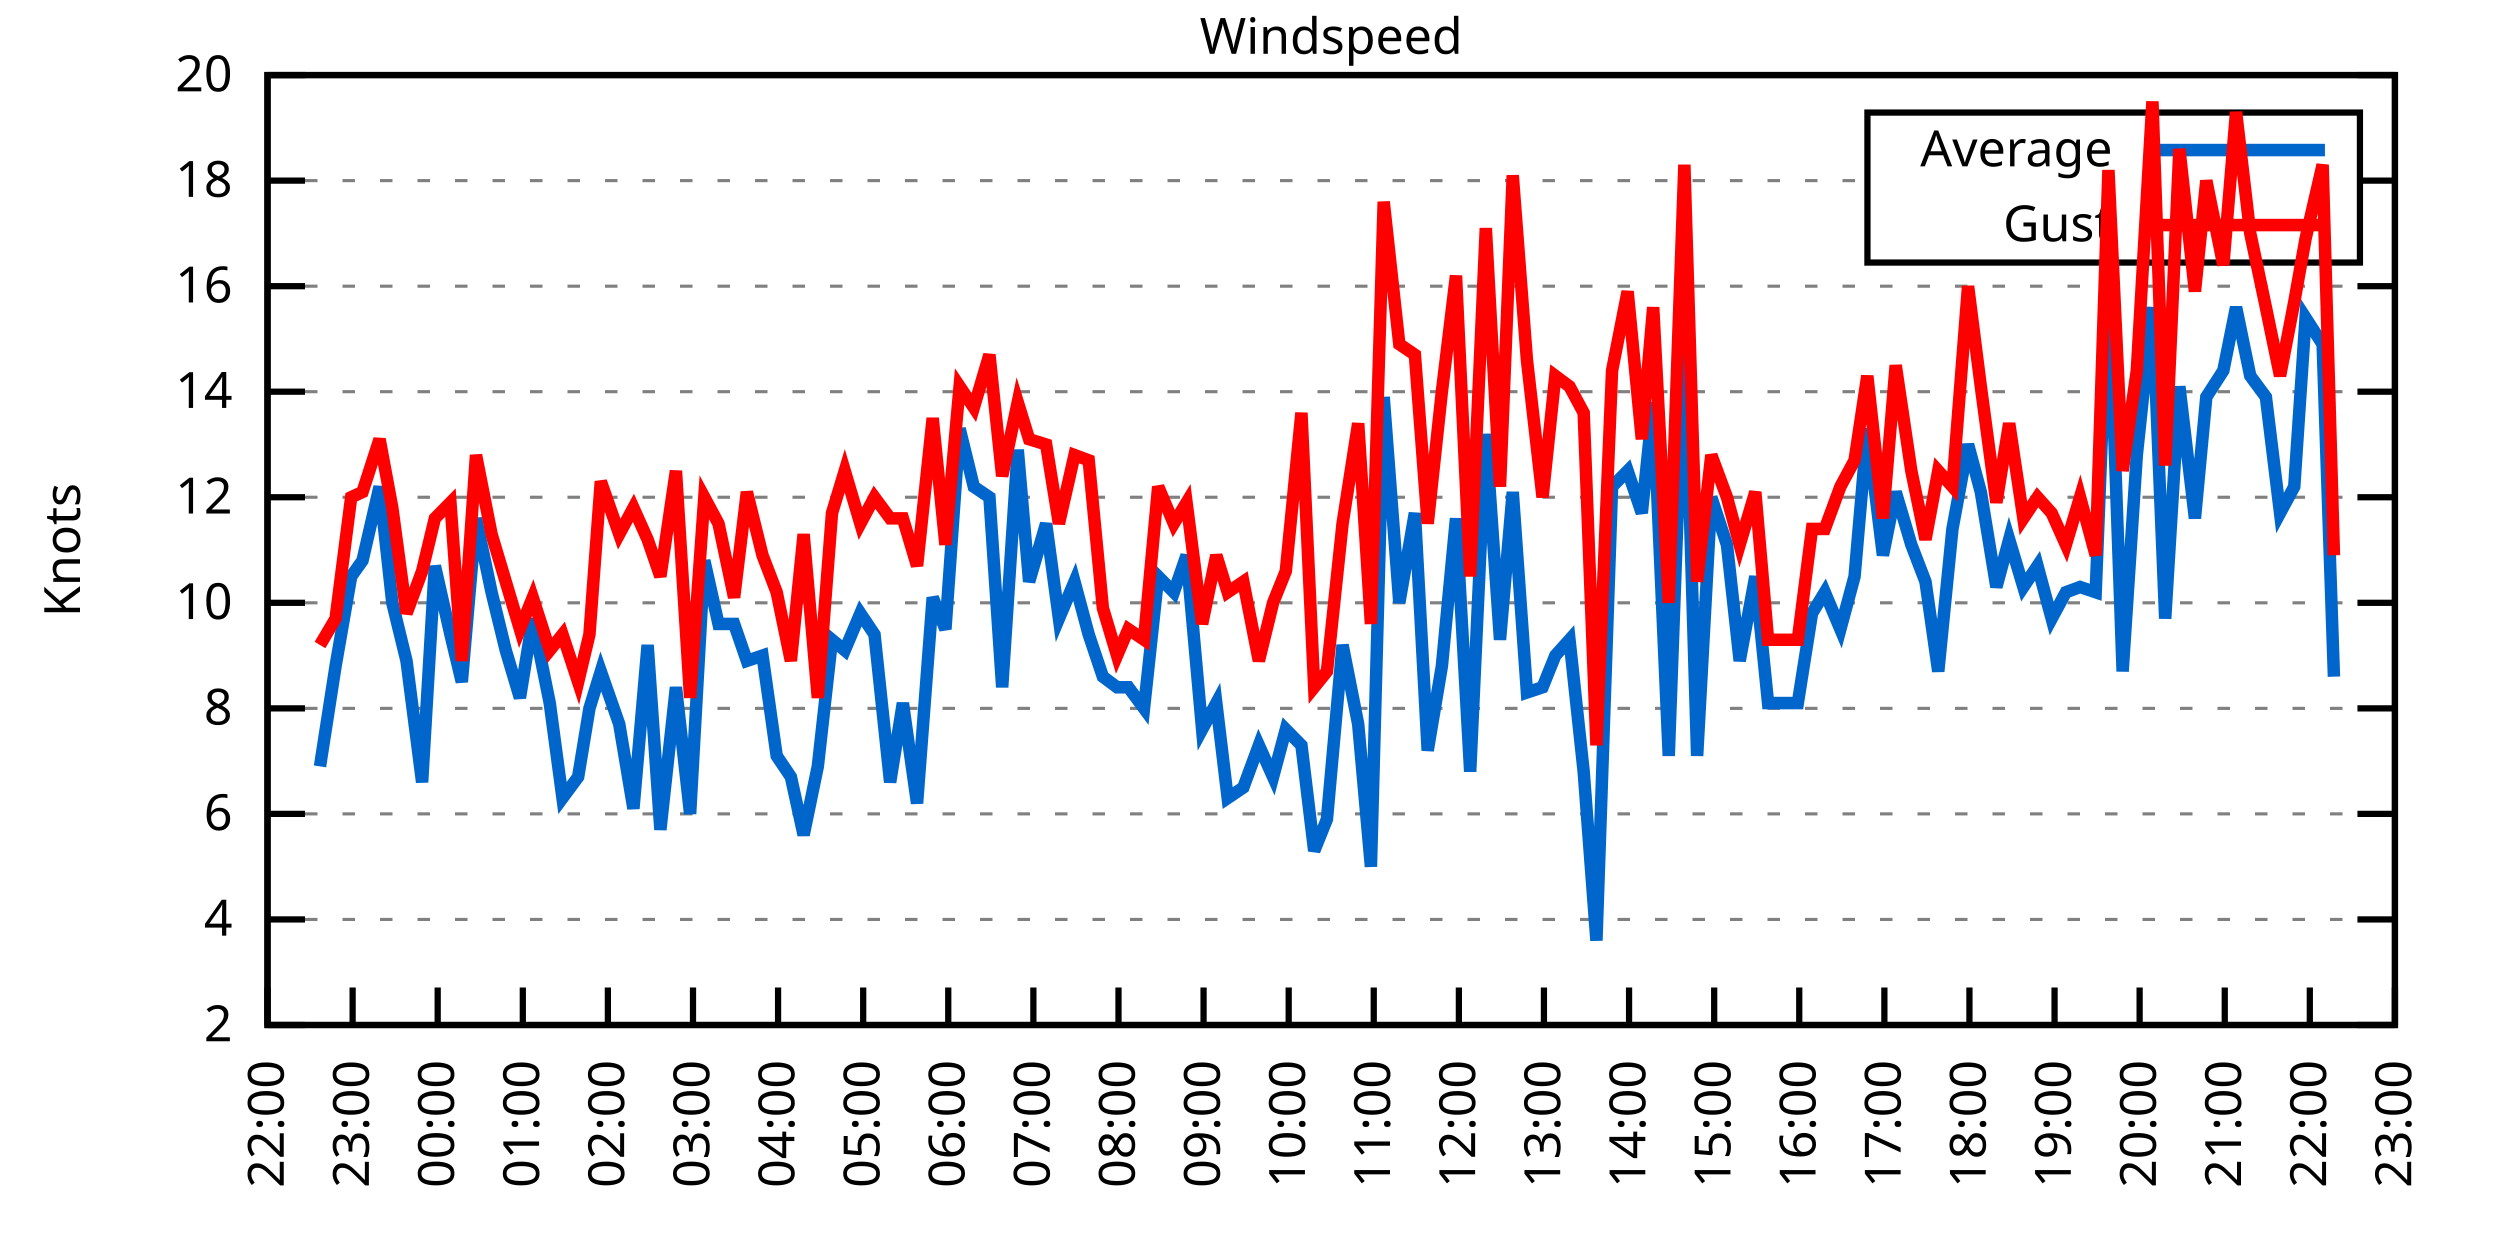
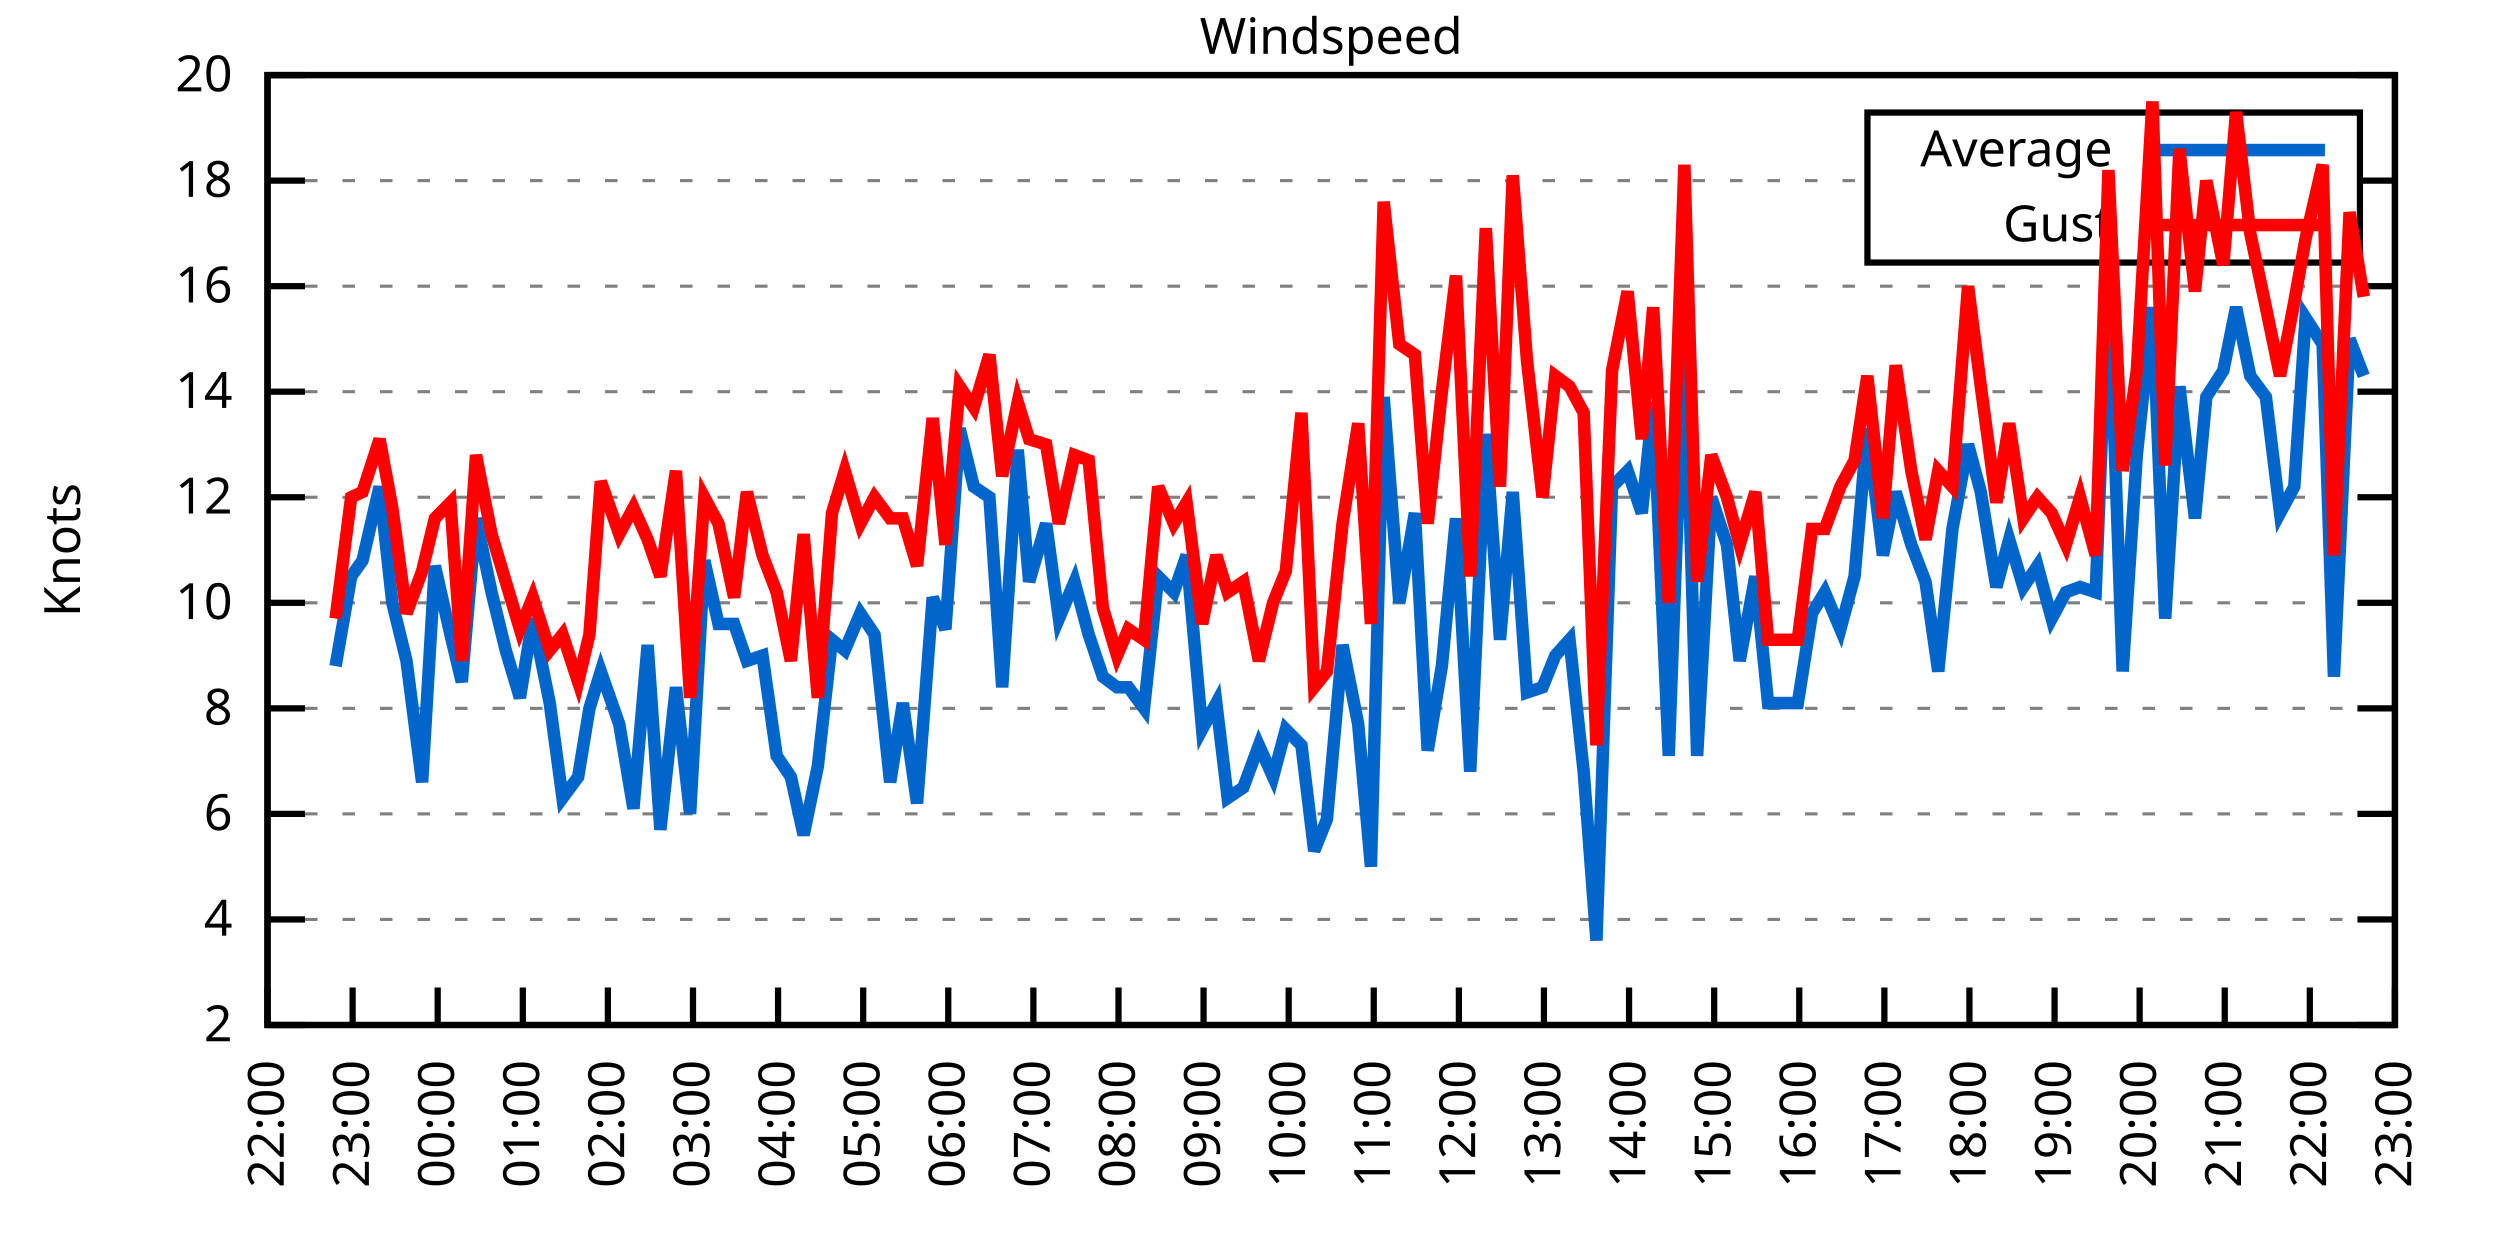
<svg xmlns="http://www.w3.org/2000/svg" xmlns:xlink="http://www.w3.org/1999/xlink" width="400" height="200" viewBox="0 0 400 200">
  <g id="gnuplot_canvas">
    <rect x="0" y="0" width="400" height="200" fill="none" />
    <defs>
      <circle id="gpDot" r="0.5" stroke-width="0.5" stroke="currentColor" />
      <path id="gpPt0" stroke-width="0.333" stroke="currentColor" d="M-1,0 h2 M0,-1 v2" />
      <path id="gpPt1" stroke-width="0.333" stroke="currentColor" d="M-1,-1 L1,1 M1,-1 L-1,1" />
      <path id="gpPt2" stroke-width="0.333" stroke="currentColor" d="M-1,0 L1,0 M0,-1 L0,1 M-1,-1 L1,1 M-1,1 L1,-1" />
      <rect id="gpPt3" stroke-width="0.333" stroke="currentColor" x="-1" y="-1" width="2" height="2" />
      <rect id="gpPt4" stroke-width="0.333" stroke="currentColor" fill="currentColor" x="-1" y="-1" width="2" height="2" />
      <circle id="gpPt5" stroke-width="0.333" stroke="currentColor" cx="0" cy="0" r="1" />
      <use xlink:href="#gpPt5" id="gpPt6" fill="currentColor" stroke="none" />
      <path id="gpPt7" stroke-width="0.333" stroke="currentColor" d="M0,-1.33 L-1.33,0.67 L1.33,0.67 z" />
      <use xlink:href="#gpPt7" id="gpPt8" fill="currentColor" stroke="none" />
      <use xlink:href="#gpPt7" id="gpPt9" stroke="currentColor" transform="rotate(180)" />
      <use xlink:href="#gpPt9" id="gpPt10" fill="currentColor" stroke="none" />
      <use xlink:href="#gpPt3" id="gpPt11" stroke="currentColor" transform="rotate(45)" />
      <use xlink:href="#gpPt11" id="gpPt12" fill="currentColor" stroke="none" />
      <path id="gpPt13" stroke-width="0.333" stroke="currentColor" d="M0,1.330 L1.265,0.411 L0.782,-1.067 L-0.782,-1.076 L-1.265,0.411 z" />
      <use xlink:href="#gpPt13" id="gpPt14" fill="currentColor" stroke="none" />
      <filter id="textbox" filterUnits="objectBoundingBox" x="0" y="0" height="1" width="1">
        <feFlood flood-color="white" flood-opacity="1" result="bgnd" />
        <feComposite in="SourceGraphic" in2="bgnd" operator="atop" />
      </filter>
      <filter id="greybox" filterUnits="objectBoundingBox" x="0" y="0" height="1" width="1">
        <feFlood flood-color="lightgrey" flood-opacity="1" result="grey" />
        <feComposite in="SourceGraphic" in2="grey" operator="atop" />
      </filter>
    </defs>
    <g fill="none" color="white" stroke="currentColor" stroke-width="1.00" stroke-linecap="butt" stroke-linejoin="miter">
</g>
    <g fill="none" color="black" stroke="currentColor" stroke-width="1.00" stroke-linecap="butt" stroke-linejoin="miter">
      <g stroke="none" shape-rendering="crispEdges">
        <polygon fill="rgb(255, 255, 255)" points="42.80,164.00 383.18,164.00 383.18,12.02 42.80,12.02 " />
      </g>
    </g>
    <g fill="none" color="black" stroke="currentColor" stroke-width="1.00" stroke-linecap="butt" stroke-linejoin="miter">
</g>
    <g fill="none" color="black" stroke="black" stroke-width="0.50" stroke-linecap="butt" stroke-linejoin="miter">
</g>
    <g fill="none" color="gray" stroke="currentColor" stroke-width="0.50" stroke-linecap="butt" stroke-linejoin="miter">
      <path stroke="gray" stroke-dasharray="2,4" class="gridline" d="M42.80,164.00 L383.19,164.00  " />
    </g>
    <g fill="none" color="gray" stroke="gray" stroke-width="1.00" stroke-linecap="butt" stroke-linejoin="miter">
</g>
    <g fill="none" color="black" stroke="currentColor" stroke-width="1.00" stroke-linecap="butt" stroke-linejoin="miter">
      <path stroke="black" d="M42.80,164.00 L48.80,164.00 M383.19,164.00 L377.19,164.00  " />
      <g transform="translate(37.20,166.60)" stroke="none" fill="black" font-family="Sans" font-size="8.00" text-anchor="end">
        <text>
          <tspan font-family="Sans"> 2</tspan>
        </text>
      </g>
    </g>
    <g fill="none" color="black" stroke="currentColor" stroke-width="1.00" stroke-linecap="butt" stroke-linejoin="miter">
</g>
    <g fill="none" color="black" stroke="black" stroke-width="0.50" stroke-linecap="butt" stroke-linejoin="miter">
</g>
    <g fill="none" color="gray" stroke="currentColor" stroke-width="0.50" stroke-linecap="butt" stroke-linejoin="miter">
      <path stroke="gray" stroke-dasharray="2,4" class="gridline" d="M42.80,147.11 L383.19,147.11  " />
    </g>
    <g fill="none" color="gray" stroke="gray" stroke-width="1.00" stroke-linecap="butt" stroke-linejoin="miter">
</g>
    <g fill="none" color="black" stroke="currentColor" stroke-width="1.00" stroke-linecap="butt" stroke-linejoin="miter">
      <path stroke="black" d="M42.80,147.11 L48.80,147.11 M383.19,147.11 L377.19,147.11  " />
      <g transform="translate(37.20,149.71)" stroke="none" fill="black" font-family="Sans" font-size="8.00" text-anchor="end">
        <text>
          <tspan font-family="Sans"> 4</tspan>
        </text>
      </g>
    </g>
    <g fill="none" color="black" stroke="currentColor" stroke-width="1.00" stroke-linecap="butt" stroke-linejoin="miter">
</g>
    <g fill="none" color="black" stroke="black" stroke-width="0.50" stroke-linecap="butt" stroke-linejoin="miter">
</g>
    <g fill="none" color="gray" stroke="currentColor" stroke-width="0.50" stroke-linecap="butt" stroke-linejoin="miter">
      <path stroke="gray" stroke-dasharray="2,4" class="gridline" d="M42.80,130.22 L383.19,130.22  " />
    </g>
    <g fill="none" color="gray" stroke="gray" stroke-width="1.00" stroke-linecap="butt" stroke-linejoin="miter">
</g>
    <g fill="none" color="black" stroke="currentColor" stroke-width="1.00" stroke-linecap="butt" stroke-linejoin="miter">
      <path stroke="black" d="M42.80,130.22 L48.80,130.22 M383.19,130.22 L377.19,130.22  " />
      <g transform="translate(37.20,132.82)" stroke="none" fill="black" font-family="Sans" font-size="8.00" text-anchor="end">
        <text>
          <tspan font-family="Sans"> 6</tspan>
        </text>
      </g>
    </g>
    <g fill="none" color="black" stroke="currentColor" stroke-width="1.00" stroke-linecap="butt" stroke-linejoin="miter">
</g>
    <g fill="none" color="black" stroke="black" stroke-width="0.50" stroke-linecap="butt" stroke-linejoin="miter">
</g>
    <g fill="none" color="gray" stroke="currentColor" stroke-width="0.50" stroke-linecap="butt" stroke-linejoin="miter">
      <path stroke="gray" stroke-dasharray="2,4" class="gridline" d="M42.80,113.34 L383.19,113.34  " />
    </g>
    <g fill="none" color="gray" stroke="gray" stroke-width="1.00" stroke-linecap="butt" stroke-linejoin="miter">
</g>
    <g fill="none" color="black" stroke="currentColor" stroke-width="1.00" stroke-linecap="butt" stroke-linejoin="miter">
      <path stroke="black" d="M42.80,113.34 L48.80,113.34 M383.19,113.34 L377.19,113.34  " />
      <g transform="translate(37.20,115.94)" stroke="none" fill="black" font-family="Sans" font-size="8.00" text-anchor="end">
        <text>
          <tspan font-family="Sans"> 8</tspan>
        </text>
      </g>
    </g>
    <g fill="none" color="black" stroke="currentColor" stroke-width="1.00" stroke-linecap="butt" stroke-linejoin="miter">
</g>
    <g fill="none" color="black" stroke="black" stroke-width="0.50" stroke-linecap="butt" stroke-linejoin="miter">
</g>
    <g fill="none" color="gray" stroke="currentColor" stroke-width="0.50" stroke-linecap="butt" stroke-linejoin="miter">
      <path stroke="gray" stroke-dasharray="2,4" class="gridline" d="M42.80,96.45 L383.19,96.45  " />
    </g>
    <g fill="none" color="gray" stroke="gray" stroke-width="1.00" stroke-linecap="butt" stroke-linejoin="miter">
</g>
    <g fill="none" color="black" stroke="currentColor" stroke-width="1.00" stroke-linecap="butt" stroke-linejoin="miter">
      <path stroke="black" d="M42.80,96.45 L48.80,96.45 M383.19,96.45 L377.19,96.45  " />
      <g transform="translate(37.20,99.05)" stroke="none" fill="black" font-family="Sans" font-size="8.00" text-anchor="end">
        <text>
          <tspan font-family="Sans"> 10</tspan>
        </text>
      </g>
    </g>
    <g fill="none" color="black" stroke="currentColor" stroke-width="1.00" stroke-linecap="butt" stroke-linejoin="miter">
</g>
    <g fill="none" color="black" stroke="black" stroke-width="0.50" stroke-linecap="butt" stroke-linejoin="miter">
</g>
    <g fill="none" color="gray" stroke="currentColor" stroke-width="0.50" stroke-linecap="butt" stroke-linejoin="miter">
      <path stroke="gray" stroke-dasharray="2,4" class="gridline" d="M42.80,79.56 L383.19,79.56  " />
    </g>
    <g fill="none" color="gray" stroke="gray" stroke-width="1.00" stroke-linecap="butt" stroke-linejoin="miter">
</g>
    <g fill="none" color="black" stroke="currentColor" stroke-width="1.00" stroke-linecap="butt" stroke-linejoin="miter">
      <path stroke="black" d="M42.80,79.56 L48.80,79.56 M383.19,79.56 L377.19,79.56  " />
      <g transform="translate(37.20,82.16)" stroke="none" fill="black" font-family="Sans" font-size="8.00" text-anchor="end">
        <text>
          <tspan font-family="Sans"> 12</tspan>
        </text>
      </g>
    </g>
    <g fill="none" color="black" stroke="currentColor" stroke-width="1.00" stroke-linecap="butt" stroke-linejoin="miter">
</g>
    <g fill="none" color="black" stroke="black" stroke-width="0.50" stroke-linecap="butt" stroke-linejoin="miter">
</g>
    <g fill="none" color="gray" stroke="currentColor" stroke-width="0.50" stroke-linecap="butt" stroke-linejoin="miter">
      <path stroke="gray" stroke-dasharray="2,4" class="gridline" d="M42.80,62.67 L383.19,62.67  " />
    </g>
    <g fill="none" color="gray" stroke="gray" stroke-width="1.00" stroke-linecap="butt" stroke-linejoin="miter">
</g>
    <g fill="none" color="black" stroke="currentColor" stroke-width="1.00" stroke-linecap="butt" stroke-linejoin="miter">
      <path stroke="black" d="M42.80,62.67 L48.80,62.67 M383.19,62.67 L377.19,62.67  " />
      <g transform="translate(37.20,65.27)" stroke="none" fill="black" font-family="Sans" font-size="8.00" text-anchor="end">
        <text>
          <tspan font-family="Sans"> 14</tspan>
        </text>
      </g>
    </g>
    <g fill="none" color="black" stroke="currentColor" stroke-width="1.00" stroke-linecap="butt" stroke-linejoin="miter">
</g>
    <g fill="none" color="black" stroke="black" stroke-width="0.50" stroke-linecap="butt" stroke-linejoin="miter">
</g>
    <g fill="none" color="gray" stroke="currentColor" stroke-width="0.50" stroke-linecap="butt" stroke-linejoin="miter">
      <path stroke="gray" stroke-dasharray="2,4" class="gridline" d="M42.80,45.79 L383.19,45.79  " />
    </g>
    <g fill="none" color="gray" stroke="gray" stroke-width="1.00" stroke-linecap="butt" stroke-linejoin="miter">
</g>
    <g fill="none" color="black" stroke="currentColor" stroke-width="1.00" stroke-linecap="butt" stroke-linejoin="miter">
      <path stroke="black" d="M42.80,45.79 L48.80,45.79 M383.19,45.79 L377.19,45.79  " />
      <g transform="translate(37.20,48.39)" stroke="none" fill="black" font-family="Sans" font-size="8.00" text-anchor="end">
        <text>
          <tspan font-family="Sans"> 16</tspan>
        </text>
      </g>
    </g>
    <g fill="none" color="black" stroke="currentColor" stroke-width="1.00" stroke-linecap="butt" stroke-linejoin="miter">
</g>
    <g fill="none" color="black" stroke="black" stroke-width="0.50" stroke-linecap="butt" stroke-linejoin="miter">
</g>
    <g fill="none" color="gray" stroke="currentColor" stroke-width="0.50" stroke-linecap="butt" stroke-linejoin="miter">
      <path stroke="gray" stroke-dasharray="2,4" class="gridline" d="M42.80,28.90 L298.79,28.90 M377.59,28.90 L383.19,28.90  " />
    </g>
    <g fill="none" color="gray" stroke="gray" stroke-width="1.00" stroke-linecap="butt" stroke-linejoin="miter">
</g>
    <g fill="none" color="black" stroke="currentColor" stroke-width="1.00" stroke-linecap="butt" stroke-linejoin="miter">
      <path stroke="black" d="M42.80,28.90 L48.80,28.90 M383.19,28.90 L377.19,28.90  " />
      <g transform="translate(37.20,31.50)" stroke="none" fill="black" font-family="Sans" font-size="8.00" text-anchor="end">
        <text>
          <tspan font-family="Sans"> 18</tspan>
        </text>
      </g>
    </g>
    <g fill="none" color="black" stroke="currentColor" stroke-width="1.00" stroke-linecap="butt" stroke-linejoin="miter">
</g>
    <g fill="none" color="black" stroke="black" stroke-width="0.50" stroke-linecap="butt" stroke-linejoin="miter">
</g>
    <g fill="none" color="gray" stroke="currentColor" stroke-width="0.50" stroke-linecap="butt" stroke-linejoin="miter">
      <path stroke="gray" stroke-dasharray="2,4" class="gridline" d="M42.80,12.01 L383.19,12.01  " />
    </g>
    <g fill="none" color="gray" stroke="gray" stroke-width="1.00" stroke-linecap="butt" stroke-linejoin="miter">
</g>
    <g fill="none" color="black" stroke="currentColor" stroke-width="1.00" stroke-linecap="butt" stroke-linejoin="miter">
      <path stroke="black" d="M42.80,12.01 L48.80,12.01 M383.19,12.01 L377.19,12.01  " />
      <g transform="translate(37.20,14.61)" stroke="none" fill="black" font-family="Sans" font-size="8.00" text-anchor="end">
        <text>
          <tspan font-family="Sans"> 20</tspan>
        </text>
      </g>
    </g>
    <g fill="none" color="black" stroke="currentColor" stroke-width="1.00" stroke-linecap="butt" stroke-linejoin="miter">
      <path stroke="black" d="M42.80,164.00 L42.80,158.00  " />
      <g transform="translate(45.40,169.60) rotate(270.00)" stroke="none" fill="black" font-family="Sans" font-size="8.00" text-anchor="end">
        <text>
          <tspan font-family="Sans">22:00</tspan>
        </text>
      </g>
    </g>
    <g fill="none" color="black" stroke="currentColor" stroke-width="1.00" stroke-linecap="butt" stroke-linejoin="miter">
      <path stroke="black" d="M56.42,164.00 L56.42,158.00  " />
      <g transform="translate(59.02,169.60) rotate(270.00)" stroke="none" fill="black" font-family="Sans" font-size="8.00" text-anchor="end">
        <text>
          <tspan font-family="Sans">23:00</tspan>
        </text>
      </g>
    </g>
    <g fill="none" color="black" stroke="currentColor" stroke-width="1.00" stroke-linecap="butt" stroke-linejoin="miter">
      <path stroke="black" d="M70.03,164.00 L70.03,158.00  " />
      <g transform="translate(72.63,169.60) rotate(270.00)" stroke="none" fill="black" font-family="Sans" font-size="8.00" text-anchor="end">
        <text>
          <tspan font-family="Sans">00:00</tspan>
        </text>
      </g>
    </g>
    <g fill="none" color="black" stroke="currentColor" stroke-width="1.00" stroke-linecap="butt" stroke-linejoin="miter">
      <path stroke="black" d="M83.65,164.00 L83.65,158.00  " />
      <g transform="translate(86.25,169.60) rotate(270.00)" stroke="none" fill="black" font-family="Sans" font-size="8.00" text-anchor="end">
        <text>
          <tspan font-family="Sans">01:00</tspan>
        </text>
      </g>
    </g>
    <g fill="none" color="black" stroke="currentColor" stroke-width="1.00" stroke-linecap="butt" stroke-linejoin="miter">
      <path stroke="black" d="M97.26,164.00 L97.26,158.00  " />
      <g transform="translate(99.86,169.60) rotate(270.00)" stroke="none" fill="black" font-family="Sans" font-size="8.00" text-anchor="end">
        <text>
          <tspan font-family="Sans">02:00</tspan>
        </text>
      </g>
    </g>
    <g fill="none" color="black" stroke="currentColor" stroke-width="1.00" stroke-linecap="butt" stroke-linejoin="miter">
      <path stroke="black" d="M110.88,164.00 L110.88,158.00  " />
      <g transform="translate(113.48,169.60) rotate(270.00)" stroke="none" fill="black" font-family="Sans" font-size="8.00" text-anchor="end">
        <text>
          <tspan font-family="Sans">03:00</tspan>
        </text>
      </g>
    </g>
    <g fill="none" color="black" stroke="currentColor" stroke-width="1.00" stroke-linecap="butt" stroke-linejoin="miter">
      <path stroke="black" d="M124.49,164.00 L124.49,158.00  " />
      <g transform="translate(127.09,169.60) rotate(270.00)" stroke="none" fill="black" font-family="Sans" font-size="8.00" text-anchor="end">
        <text>
          <tspan font-family="Sans">04:00</tspan>
        </text>
      </g>
    </g>
    <g fill="none" color="black" stroke="currentColor" stroke-width="1.00" stroke-linecap="butt" stroke-linejoin="miter">
      <path stroke="black" d="M138.11,164.00 L138.11,158.00  " />
      <g transform="translate(140.71,169.60) rotate(270.00)" stroke="none" fill="black" font-family="Sans" font-size="8.00" text-anchor="end">
        <text>
          <tspan font-family="Sans">05:00</tspan>
        </text>
      </g>
    </g>
    <g fill="none" color="black" stroke="currentColor" stroke-width="1.00" stroke-linecap="butt" stroke-linejoin="miter">
      <path stroke="black" d="M151.72,164.00 L151.72,158.00  " />
      <g transform="translate(154.32,169.60) rotate(270.00)" stroke="none" fill="black" font-family="Sans" font-size="8.00" text-anchor="end">
        <text>
          <tspan font-family="Sans">06:00</tspan>
        </text>
      </g>
    </g>
    <g fill="none" color="black" stroke="currentColor" stroke-width="1.00" stroke-linecap="butt" stroke-linejoin="miter">
      <path stroke="black" d="M165.34,164.00 L165.34,158.00  " />
      <g transform="translate(167.94,169.60) rotate(270.00)" stroke="none" fill="black" font-family="Sans" font-size="8.00" text-anchor="end">
        <text>
          <tspan font-family="Sans">07:00</tspan>
        </text>
      </g>
    </g>
    <g fill="none" color="black" stroke="currentColor" stroke-width="1.00" stroke-linecap="butt" stroke-linejoin="miter">
      <path stroke="black" d="M178.96,164.00 L178.96,158.00  " />
      <g transform="translate(181.56,169.60) rotate(270.00)" stroke="none" fill="black" font-family="Sans" font-size="8.00" text-anchor="end">
        <text>
          <tspan font-family="Sans">08:00</tspan>
        </text>
      </g>
    </g>
    <g fill="none" color="black" stroke="currentColor" stroke-width="1.00" stroke-linecap="butt" stroke-linejoin="miter">
      <path stroke="black" d="M192.57,164.00 L192.57,158.00  " />
      <g transform="translate(195.17,169.60) rotate(270.00)" stroke="none" fill="black" font-family="Sans" font-size="8.00" text-anchor="end">
        <text>
          <tspan font-family="Sans">09:00</tspan>
        </text>
      </g>
    </g>
    <g fill="none" color="black" stroke="currentColor" stroke-width="1.00" stroke-linecap="butt" stroke-linejoin="miter">
      <path stroke="black" d="M206.19,164.00 L206.19,158.00  " />
      <g transform="translate(208.79,169.60) rotate(270.00)" stroke="none" fill="black" font-family="Sans" font-size="8.00" text-anchor="end">
        <text>
          <tspan font-family="Sans">10:00</tspan>
        </text>
      </g>
    </g>
    <g fill="none" color="black" stroke="currentColor" stroke-width="1.00" stroke-linecap="butt" stroke-linejoin="miter">
      <path stroke="black" d="M219.80,164.00 L219.80,158.00  " />
      <g transform="translate(222.40,169.60) rotate(270.00)" stroke="none" fill="black" font-family="Sans" font-size="8.00" text-anchor="end">
        <text>
          <tspan font-family="Sans">11:00</tspan>
        </text>
      </g>
    </g>
    <g fill="none" color="black" stroke="currentColor" stroke-width="1.00" stroke-linecap="butt" stroke-linejoin="miter">
      <path stroke="black" d="M233.42,164.00 L233.42,158.00  " />
      <g transform="translate(236.02,169.60) rotate(270.00)" stroke="none" fill="black" font-family="Sans" font-size="8.00" text-anchor="end">
        <text>
          <tspan font-family="Sans">12:00</tspan>
        </text>
      </g>
    </g>
    <g fill="none" color="black" stroke="currentColor" stroke-width="1.00" stroke-linecap="butt" stroke-linejoin="miter">
      <path stroke="black" d="M247.03,164.00 L247.03,158.00  " />
      <g transform="translate(249.63,169.60) rotate(270.00)" stroke="none" fill="black" font-family="Sans" font-size="8.00" text-anchor="end">
        <text>
          <tspan font-family="Sans">13:00</tspan>
        </text>
      </g>
    </g>
    <g fill="none" color="black" stroke="currentColor" stroke-width="1.00" stroke-linecap="butt" stroke-linejoin="miter">
      <path stroke="black" d="M260.65,164.00 L260.65,158.00  " />
      <g transform="translate(263.25,169.60) rotate(270.00)" stroke="none" fill="black" font-family="Sans" font-size="8.00" text-anchor="end">
        <text>
          <tspan font-family="Sans">14:00</tspan>
        </text>
      </g>
    </g>
    <g fill="none" color="black" stroke="currentColor" stroke-width="1.00" stroke-linecap="butt" stroke-linejoin="miter">
      <path stroke="black" d="M274.27,164.00 L274.27,158.00  " />
      <g transform="translate(276.87,169.60) rotate(270.00)" stroke="none" fill="black" font-family="Sans" font-size="8.00" text-anchor="end">
        <text>
          <tspan font-family="Sans">15:00</tspan>
        </text>
      </g>
    </g>
    <g fill="none" color="black" stroke="currentColor" stroke-width="1.00" stroke-linecap="butt" stroke-linejoin="miter">
      <path stroke="black" d="M287.88,164.00 L287.88,158.00  " />
      <g transform="translate(290.48,169.60) rotate(270.00)" stroke="none" fill="black" font-family="Sans" font-size="8.00" text-anchor="end">
        <text>
          <tspan font-family="Sans">16:00</tspan>
        </text>
      </g>
    </g>
    <g fill="none" color="black" stroke="currentColor" stroke-width="1.00" stroke-linecap="butt" stroke-linejoin="miter">
      <path stroke="black" d="M301.50,164.00 L301.50,158.00  " />
      <g transform="translate(304.10,169.60) rotate(270.00)" stroke="none" fill="black" font-family="Sans" font-size="8.00" text-anchor="end">
        <text>
          <tspan font-family="Sans">17:00</tspan>
        </text>
      </g>
    </g>
    <g fill="none" color="black" stroke="currentColor" stroke-width="1.00" stroke-linecap="butt" stroke-linejoin="miter">
      <path stroke="black" d="M315.11,164.00 L315.11,158.00  " />
      <g transform="translate(317.71,169.60) rotate(270.00)" stroke="none" fill="black" font-family="Sans" font-size="8.00" text-anchor="end">
        <text>
          <tspan font-family="Sans">18:00</tspan>
        </text>
      </g>
    </g>
    <g fill="none" color="black" stroke="currentColor" stroke-width="1.00" stroke-linecap="butt" stroke-linejoin="miter">
      <path stroke="black" d="M328.73,164.00 L328.73,158.00  " />
      <g transform="translate(331.33,169.60) rotate(270.00)" stroke="none" fill="black" font-family="Sans" font-size="8.00" text-anchor="end">
        <text>
          <tspan font-family="Sans">19:00</tspan>
        </text>
      </g>
    </g>
    <g fill="none" color="black" stroke="currentColor" stroke-width="1.00" stroke-linecap="butt" stroke-linejoin="miter">
      <path stroke="black" d="M342.34,164.00 L342.34,158.00  " />
      <g transform="translate(344.94,169.60) rotate(270.00)" stroke="none" fill="black" font-family="Sans" font-size="8.00" text-anchor="end">
        <text>
          <tspan font-family="Sans">20:00</tspan>
        </text>
      </g>
    </g>
    <g fill="none" color="black" stroke="currentColor" stroke-width="1.00" stroke-linecap="butt" stroke-linejoin="miter">
      <path stroke="black" d="M355.96,164.00 L355.96,158.00  " />
      <g transform="translate(358.56,169.60) rotate(270.00)" stroke="none" fill="black" font-family="Sans" font-size="8.00" text-anchor="end">
        <text>
          <tspan font-family="Sans">21:00</tspan>
        </text>
      </g>
    </g>
    <g fill="none" color="black" stroke="currentColor" stroke-width="1.00" stroke-linecap="butt" stroke-linejoin="miter">
      <path stroke="black" d="M369.57,164.00 L369.57,158.00  " />
      <g transform="translate(372.17,169.60) rotate(270.00)" stroke="none" fill="black" font-family="Sans" font-size="8.00" text-anchor="end">
        <text>
          <tspan font-family="Sans">22:00</tspan>
        </text>
      </g>
    </g>
    <g fill="none" color="black" stroke="currentColor" stroke-width="1.00" stroke-linecap="butt" stroke-linejoin="miter">
      <path stroke="black" d="M383.19,164.00 L383.19,158.00  " />
      <g transform="translate(385.79,169.60) rotate(270.00)" stroke="none" fill="black" font-family="Sans" font-size="8.00" text-anchor="end">
        <text>
          <tspan font-family="Sans">23:00</tspan>
        </text>
      </g>
    </g>
    <g fill="none" color="black" stroke="currentColor" stroke-width="1.00" stroke-linecap="butt" stroke-linejoin="miter">
</g>
    <g fill="none" color="black" stroke="currentColor" stroke-width="1.00" stroke-linecap="butt" stroke-linejoin="miter">
      <path stroke="black" d="M42.80,12.01 L42.80,164.00 L383.19,164.00 L383.19,12.01 L42.80,12.01 Z  " />
    </g>
    <g fill="none" color="black" stroke="currentColor" stroke-width="1.00" stroke-linecap="butt" stroke-linejoin="miter">
</g>
    <g fill="none" color="black" stroke="currentColor" stroke-width="1.00" stroke-linecap="butt" stroke-linejoin="miter">
      <path stroke="black" d="M298.79,42.01 L298.79,18.01 L377.59,18.01 L377.59,42.01 L298.79,42.01 Z  " />
    </g>
    <g id="Windspeed_plot_1">
      <g fill="none" color="white" stroke="black" stroke-width="2.00" stroke-linecap="butt" stroke-linejoin="miter">
</g>
      <g fill="none" color="black" stroke="currentColor" stroke-width="2.00" stroke-linecap="butt" stroke-linejoin="miter">
        <g transform="translate(337.99,26.61)" stroke="none" fill="black" font-family="Sans" font-size="8.00" text-anchor="end">
          <text>
            <tspan font-family="Sans">Average</tspan>
          </text>
        </g>
      </g>
      <g fill="none" color="black" stroke="currentColor" stroke-width="2.00" stroke-linecap="butt" stroke-linejoin="miter">
-         <path stroke="rgb(  0, 102, 204)" d="M343.59,24.01 L371.99,24.01 M51.20,122.62 L53.69,106.58 L56.19,92.23 L58.00,89.69 L60.73,77.87 L62.77,96.45   L65.04,105.74 L67.54,125.16 L69.58,90.54 L72.07,101.52 L73.89,109.11 L76.16,82.94 L78.65,94.76 L80.92,104.05   L83.19,111.65 L85.24,98.98 L87.96,112.49 L90.00,127.69 L92.50,124.31 L94.31,113.34 L96.13,107.43 L99.08,115.87   L101.35,129.38 L103.62,103.20 L105.66,132.76 L108.15,109.96 L110.42,130.22 L112.69,89.69 L114.96,99.83 L117.46,99.83   L119.50,105.74 L122.00,104.89 L124.27,120.94 L126.54,124.31 L128.58,133.60 L130.85,122.62 L133.12,102.36 L135.16,104.05   L137.66,98.14 L139.92,101.52 L142.42,125.16 L144.46,112.49 L146.73,128.54 L149.23,95.60 L151.27,100.67 L153.54,68.58   L155.81,77.87 L158.31,79.56 L160.35,109.96 L162.84,71.96 L164.66,93.07 L167.38,83.78 L169.43,98.98 L171.92,93.07   L174.19,101.52 L176.46,108.27 L178.73,109.96 L180.54,109.96 L183.04,113.34 L185.31,92.23 L187.81,94.76 L189.85,88.85   L192.34,116.71 L194.61,112.49 L196.43,127.69 L198.93,126.00 L201.42,119.25 L203.69,124.31 L205.73,116.71 L208.23,119.25   L210.27,136.14 L212.31,131.07 L214.81,103.20 L217.31,115.87 L219.35,138.67 L221.39,63.52 L223.89,96.45 L226.38,82.09   L228.43,120.09 L230.70,106.58 L232.96,82.94 L235.23,123.47 L237.73,69.43 L240.00,102.36 L242.04,78.72 L244.31,110.80   L246.81,109.96 L248.85,104.89 L251.12,102.36 L253.39,123.47 L255.43,150.49 L257.93,77.87 L260.42,75.34 L262.69,82.09   L264.51,64.36 L267.00,120.94 L269.50,52.54 L271.54,120.94 L273.81,79.56 L276.31,87.16 L278.35,105.74 L280.85,92.23   L282.89,112.49 L285.16,112.49 L287.65,112.49 L289.92,98.14 L291.97,94.76 L294.46,100.67 L296.73,92.23 L298.77,68.58   L301.27,88.85 L303.31,78.72 L305.81,87.16 L308.08,93.07 L310.12,107.43 L312.39,84.63 L314.89,71.12 L316.93,78.72   L319.42,93.92 L321.47,86.32 L323.74,93.92 L326.00,90.54 L328.27,98.98 L330.54,94.76 L332.81,93.92 L335.31,94.76   L337.35,43.25 L339.62,107.43 L341.89,72.81 L344.39,49.16 L346.43,98.98 L348.70,61.83 L351.19,82.94 L353.01,63.52   L355.73,59.30 L357.77,49.16 L360.04,60.14 L362.54,63.52 L364.81,82.09 L367.08,77.87 L368.89,50.85 L371.62,55.07   L373.43,108.27  " />
+         <path stroke="rgb(  0, 102, 204)" d="M343.59,24.01 L371.99,24.01 M53.69,106.58 L56.19,92.23 L58.00,89.69 L60.73,77.87 L62.77,96.45 L65.04,105.74   L67.54,125.16 L69.58,90.54 L72.07,101.52 L73.89,109.11 L76.16,82.94 L78.65,94.76 L80.92,104.05 L83.19,111.65   L85.24,98.98 L87.96,112.49 L90.00,127.69 L92.50,124.31 L94.31,113.34 L96.13,107.43 L99.08,115.87 L101.35,129.38   L103.62,103.20 L105.66,132.76 L108.15,109.96 L110.42,130.22 L112.69,89.69 L114.96,99.83 L117.46,99.83 L119.50,105.74   L122.00,104.89 L124.27,120.94 L126.54,124.31 L128.58,133.60 L130.85,122.62 L133.12,102.36 L135.16,104.05 L137.66,98.14   L139.92,101.52 L142.42,125.16 L144.46,112.49 L146.73,128.54 L149.23,95.60 L151.27,100.67 L153.54,68.58 L155.81,77.87   L158.31,79.56 L160.35,109.96 L162.84,71.96 L164.66,93.07 L167.38,83.78 L169.43,98.98 L171.92,93.07 L174.19,101.52   L176.46,108.27 L178.73,109.96 L180.54,109.96 L183.04,113.34 L185.31,92.23 L187.81,94.76 L189.85,88.85 L192.34,116.71   L194.61,112.49 L196.43,127.69 L198.93,126.00 L201.42,119.25 L203.69,124.31 L205.73,116.71 L208.23,119.25 L210.27,136.14   L212.31,131.07 L214.81,103.20 L217.31,115.87 L219.35,138.67 L221.39,63.52 L223.89,96.45 L226.38,82.09 L228.43,120.09   L230.70,106.58 L232.96,82.94 L235.23,123.47 L237.73,69.43 L240.00,102.36 L242.04,78.72 L244.31,110.80 L246.81,109.96   L248.85,104.89 L251.12,102.36 L253.39,123.47 L255.43,150.49 L257.93,77.87 L260.42,75.34 L262.69,82.09 L264.51,64.36   L267.00,120.94 L269.50,52.54 L271.54,120.94 L273.81,79.56 L276.31,87.16 L278.35,105.74 L280.85,92.23 L282.89,112.49   L285.16,112.49 L287.65,112.49 L289.92,98.14 L291.97,94.76 L294.46,100.67 L296.73,92.23 L298.77,68.58 L301.27,88.85   L303.31,78.72 L305.81,87.16 L308.08,93.07 L310.12,107.43 L312.39,84.63 L314.89,71.12 L316.93,78.72 L319.42,93.92   L321.47,86.32 L323.74,93.92 L326.00,90.54 L328.27,98.98 L330.54,94.76 L332.81,93.92 L335.31,94.76 L337.35,43.25   L339.62,107.43 L341.89,72.81 L344.39,49.16 L346.43,98.98 L348.70,61.83 L351.19,82.94 L353.01,63.52 L355.73,59.30   L357.77,49.16 L360.04,60.14 L362.54,63.52 L364.81,82.09 L367.08,77.87 L368.89,50.85 L371.62,55.07 L373.43,108.27   L375.93,54.23 L378.20,60.14  " />
      </g>
    </g>
    <g id="Windspeed_plot_2">
      <g fill="none" color="black" stroke="currentColor" stroke-width="2.00" stroke-linecap="butt" stroke-linejoin="miter">
        <g transform="translate(337.99,38.61)" stroke="none" fill="black" font-family="Sans" font-size="8.00" text-anchor="end">
          <text>
            <tspan font-family="Sans">Gust</tspan>
          </text>
        </g>
      </g>
      <g fill="none" color="black" stroke="currentColor" stroke-width="2.00" stroke-linecap="butt" stroke-linejoin="miter">
-         <path stroke="rgb(255,   0,   0)" d="M343.59,36.01 L371.99,36.01 M51.20,103.20 L53.69,98.98 L56.19,79.56 L58.00,78.72 L60.73,70.27 L62.77,81.25   L65.04,98.14 L67.54,91.38 L69.58,82.94 L72.07,80.41 L73.89,105.74 L76.16,72.81 L78.65,85.47 L80.92,93.07   L83.19,100.67 L85.24,95.60 L87.96,104.05 L90.00,101.52 L92.50,109.11 L94.31,101.52 L96.13,77.03 L99.08,85.47   L101.35,81.25 L103.62,86.32 L105.66,92.23 L108.15,75.34 L110.42,111.65 L112.69,79.56 L114.96,83.78 L117.46,95.60   L119.50,78.72 L122.00,88.85 L124.27,94.76 L126.54,105.74 L128.58,85.47 L130.85,111.65 L133.12,82.09 L135.16,75.34   L137.66,83.78 L139.92,79.56 L142.42,82.94 L144.46,82.94 L146.73,90.54 L149.23,66.90 L151.27,87.16 L153.54,61.83   L155.81,65.21 L158.31,56.76 L160.35,76.18 L162.84,64.36 L164.66,70.27 L167.38,71.12 L169.43,83.78 L171.92,72.81   L174.19,73.65 L176.46,97.29 L178.73,104.89 L180.54,100.67 L183.04,102.36 L185.31,77.87 L187.81,83.78 L189.85,80.41   L192.34,99.83 L194.61,88.85 L196.43,94.76 L198.93,93.07 L201.42,105.74 L203.69,96.45 L205.73,91.38 L208.23,66.05   L210.27,109.96 L212.31,107.43 L214.81,83.78 L217.31,67.74 L219.35,99.83 L221.39,32.28 L223.89,55.07 L226.38,56.76   L228.43,83.78 L230.70,62.67 L232.96,44.10 L235.23,92.23 L237.73,36.50 L240.00,77.87 L242.04,28.05 L244.31,57.61   L246.81,79.56 L248.85,60.14 L251.12,61.83 L253.39,66.05 L255.43,119.25 L257.93,59.30 L260.42,46.63 L262.69,70.27   L264.51,49.16 L267.00,96.45 L269.50,26.36 L271.54,93.07 L273.81,72.81 L276.31,79.56 L278.35,87.16 L280.85,78.72   L282.89,102.36 L285.16,102.36 L287.65,102.36 L289.92,84.63 L291.97,84.63 L294.46,77.87 L296.73,73.65 L298.77,60.14   L301.27,82.94 L303.31,58.45 L305.81,75.34 L308.08,86.32 L310.12,75.34 L312.39,77.87 L314.89,45.79 L316.93,61.83   L319.42,80.41 L321.47,67.74 L323.74,82.94 L326.00,79.56 L328.27,82.09 L330.54,87.16 L332.81,79.56 L335.31,88.85   L337.35,27.21 L339.62,75.34 L341.89,59.30 L344.39,16.23 L346.43,74.49 L348.70,23.83 L351.19,46.63 L353.01,28.90   L355.73,42.41 L357.77,17.92 L360.04,37.34 L362.54,49.16 L364.81,60.14 L367.08,48.32 L368.89,38.19 L371.62,26.36   L373.43,88.85  " />
+         <path stroke="rgb(255,   0,   0)" d="M343.59,36.01 L371.99,36.01 M53.69,98.98 L56.19,79.56 L58.00,78.72 L60.73,70.27 L62.77,81.25 L65.04,98.14   L67.54,91.38 L69.58,82.94 L72.07,80.41 L73.89,105.74 L76.16,72.81 L78.65,85.47 L80.92,93.07 L83.19,100.67   L85.24,95.60 L87.96,104.05 L90.00,101.52 L92.50,109.11 L94.31,101.52 L96.13,77.03 L99.08,85.47 L101.35,81.25   L103.62,86.32 L105.66,92.23 L108.15,75.34 L110.42,111.65 L112.69,79.56 L114.96,83.78 L117.46,95.60 L119.50,78.72   L122.00,88.85 L124.27,94.76 L126.54,105.74 L128.58,85.47 L130.85,111.65 L133.12,82.09 L135.16,75.34 L137.66,83.78   L139.92,79.56 L142.42,82.94 L144.46,82.94 L146.73,90.54 L149.23,66.90 L151.27,87.16 L153.54,61.83 L155.81,65.21   L158.31,56.76 L160.35,76.18 L162.84,64.36 L164.66,70.27 L167.38,71.12 L169.43,83.78 L171.92,72.81 L174.19,73.65   L176.46,97.29 L178.73,104.89 L180.54,100.67 L183.04,102.36 L185.31,77.87 L187.81,83.78 L189.85,80.41 L192.34,99.83   L194.61,88.85 L196.43,94.76 L198.93,93.07 L201.42,105.74 L203.69,96.45 L205.73,91.38 L208.23,66.05 L210.27,109.96   L212.31,107.43 L214.81,83.78 L217.31,67.74 L219.35,99.83 L221.39,32.28 L223.89,55.07 L226.38,56.76 L228.43,83.78   L230.70,62.67 L232.96,44.10 L235.23,92.23 L237.73,36.50 L240.00,77.87 L242.04,28.05 L244.31,57.61 L246.81,79.56   L248.85,60.14 L251.12,61.83 L253.39,66.05 L255.43,119.25 L257.93,59.30 L260.42,46.63 L262.69,70.27 L264.51,49.16   L267.00,96.45 L269.50,26.36 L271.54,93.07 L273.81,72.81 L276.31,79.56 L278.35,87.16 L280.85,78.72 L282.89,102.36   L285.16,102.36 L287.65,102.36 L289.92,84.63 L291.97,84.63 L294.46,77.87 L296.73,73.65 L298.77,60.14 L301.27,82.94   L303.31,58.45 L305.81,75.34 L308.08,86.32 L310.12,75.34 L312.39,77.87 L314.89,45.79 L316.93,61.83 L319.42,80.41   L321.47,67.74 L323.74,82.94 L326.00,79.56 L328.27,82.09 L330.54,87.16 L332.81,79.56 L335.31,88.85 L337.35,27.21   L339.62,75.34 L341.89,59.30 L344.39,16.23 L346.43,74.49 L348.70,23.83 L351.19,46.63 L353.01,28.90 L355.73,42.41   L357.77,17.92 L360.04,37.34 L362.54,49.16 L364.81,60.14 L367.08,48.32 L368.89,38.19 L371.62,26.36 L373.43,88.85   L375.93,33.96 L378.20,47.47  " />
      </g>
    </g>
    <g fill="none" color="black" stroke="currentColor" stroke-width="2.00" stroke-linecap="butt" stroke-linejoin="miter">
</g>
    <g fill="none" color="black" stroke="black" stroke-width="1.00" stroke-linecap="butt" stroke-linejoin="miter">
</g>
    <g fill="none" color="black" stroke="currentColor" stroke-width="1.00" stroke-linecap="butt" stroke-linejoin="miter">
      <path stroke="black" d="M42.80,12.01 L42.80,164.00 L383.19,164.00 L383.19,12.01 L42.80,12.01 Z  " />
      <g transform="translate(12.80,88.01) rotate(270.00)" stroke="none" fill="black" font-family="Sans" font-size="8.00" text-anchor="middle">
        <text>
          <tspan font-family="Sans">Knots</tspan>
        </text>
      </g>
    </g>
    <g fill="none" color="black" stroke="currentColor" stroke-width="1.00" stroke-linecap="butt" stroke-linejoin="miter">
</g>
    <g fill="none" color="black" stroke="currentColor" stroke-width="1.00" stroke-linecap="butt" stroke-linejoin="miter">
      <g transform="translate(212.99,8.61)" stroke="none" fill="black" font-family="Sans" font-size="8.00" text-anchor="middle">
        <text>
          <tspan font-family="Sans">Windspeed</tspan>
        </text>
      </g>
    </g>
    <g fill="none" color="black" stroke="currentColor" stroke-width="1.00" stroke-linecap="butt" stroke-linejoin="miter">
</g>
  </g>
</svg>
